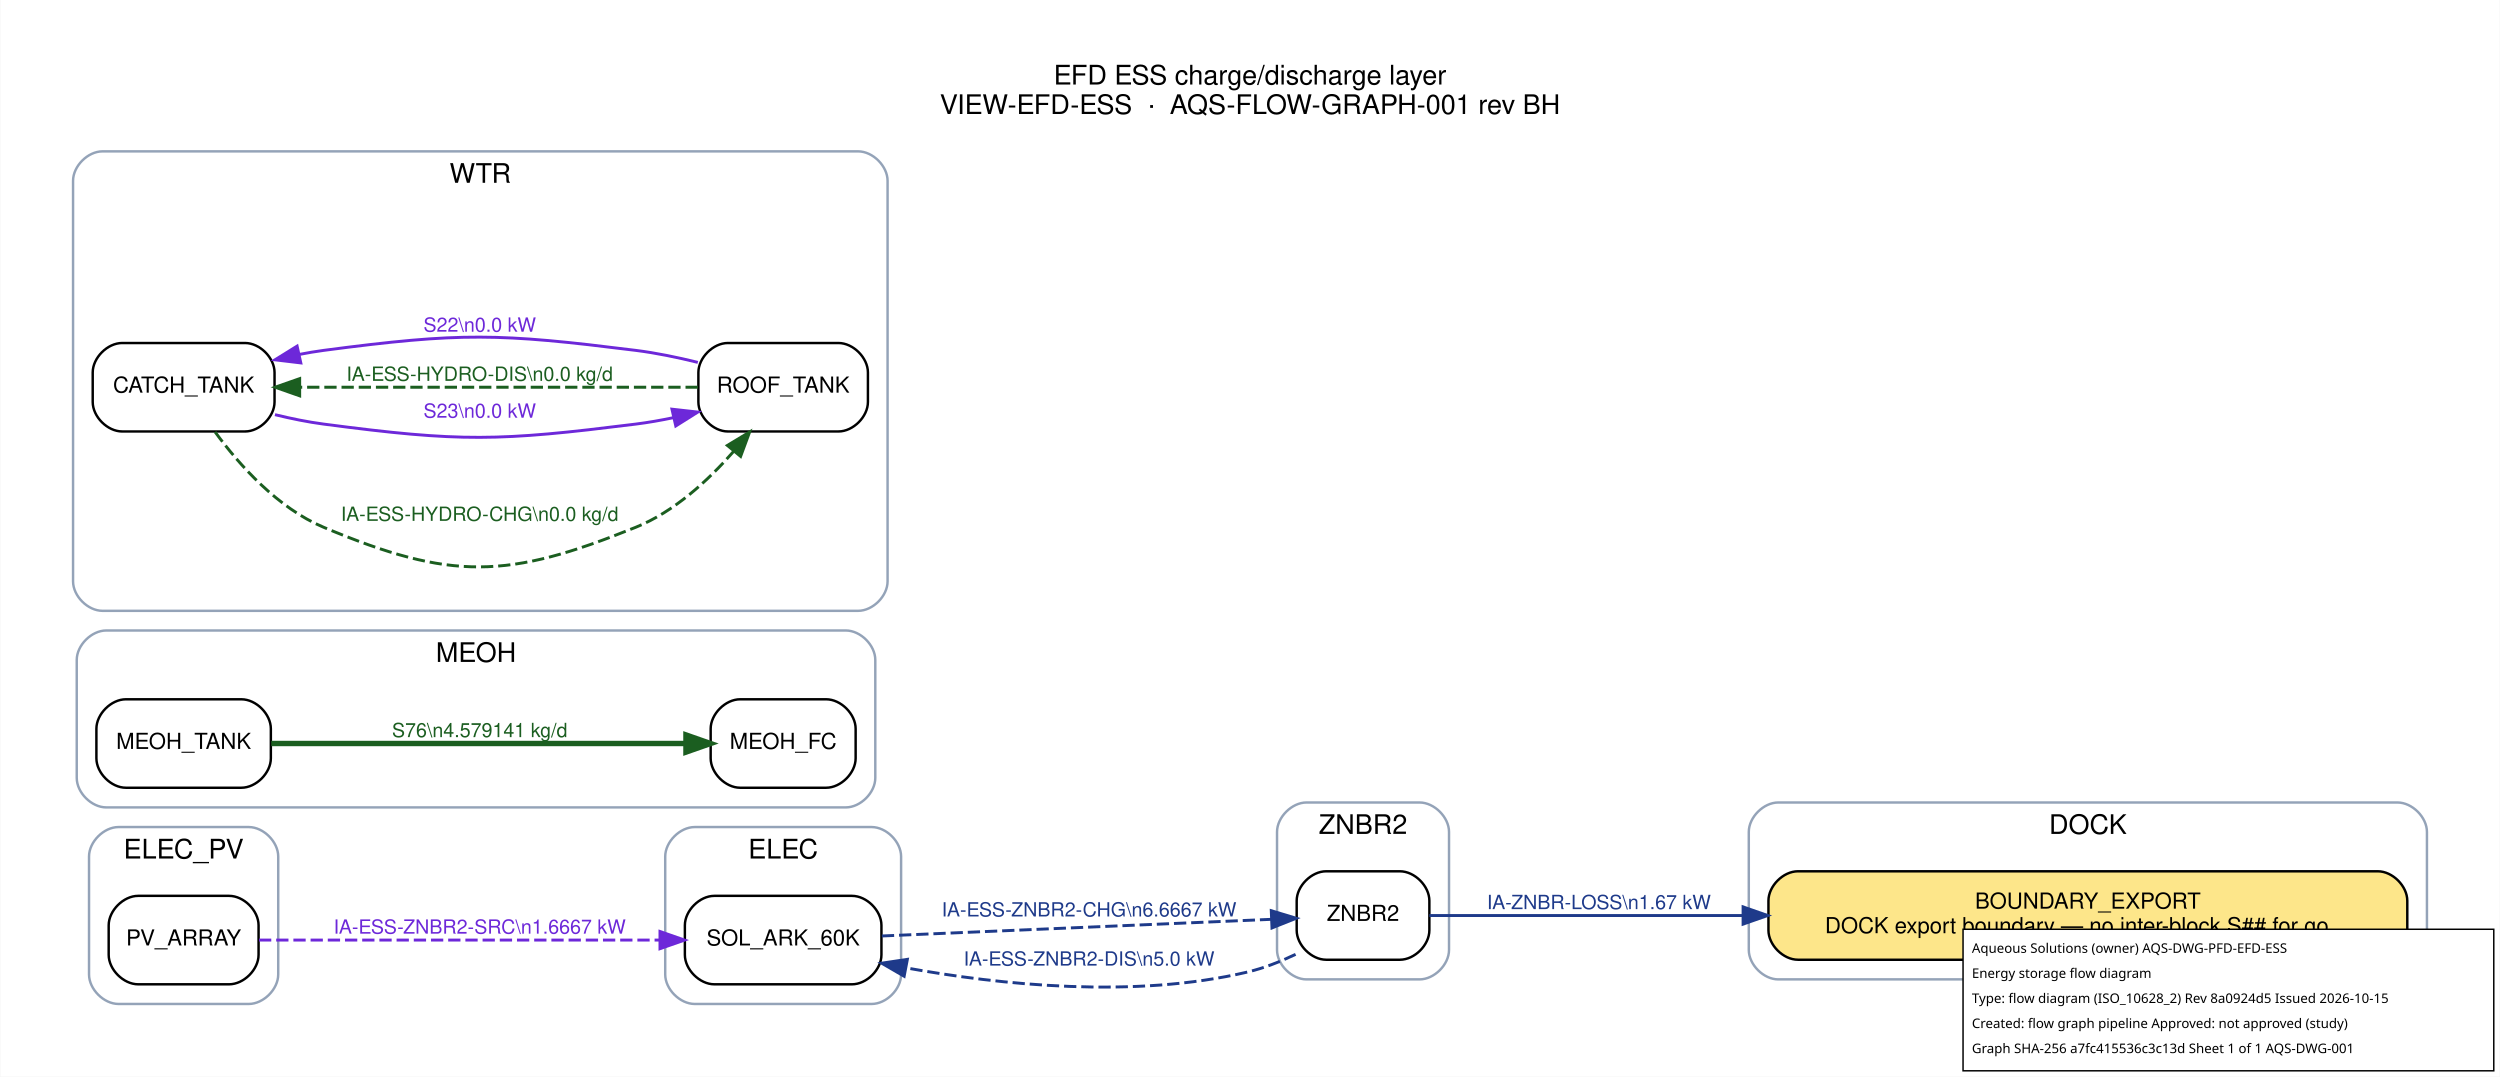
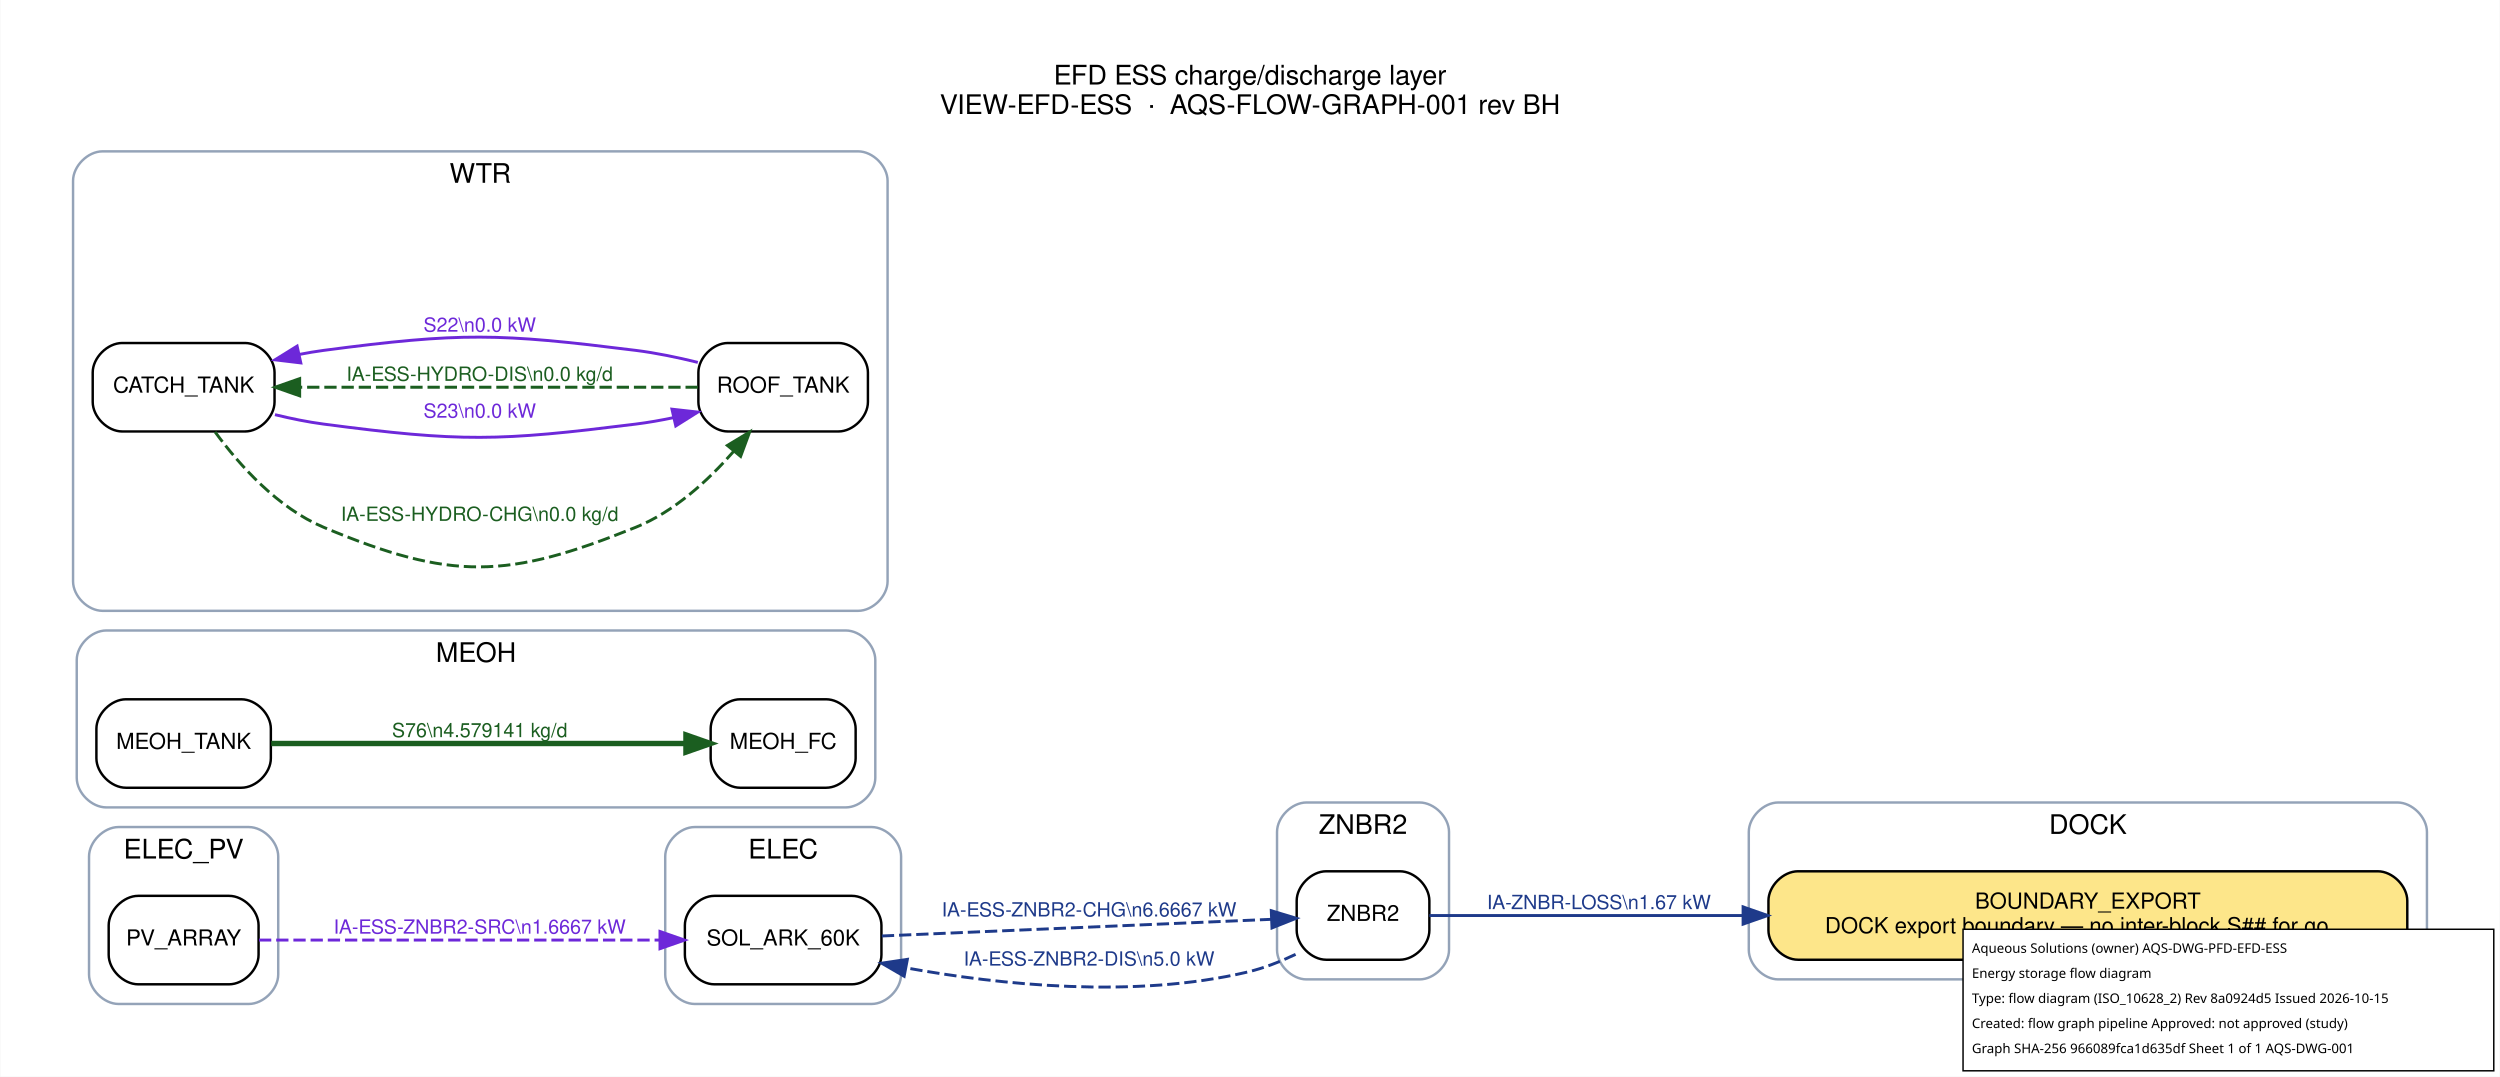
<svg xmlns="http://www.w3.org/2000/svg" width="1017pt" height="438pt" viewBox="0.00 0.00 1017.20 438.20">
  <g id="graph0" class="graph" transform="scale(1 1) rotate(0) translate(21.6 416.6)">
    <polygon fill="white" stroke="transparent" points="-21.6,21.6 -21.6,-416.6 995.6,-416.6 995.6,21.6 -21.6,21.6" />
    <text text-anchor="middle" x="487" y="-382.2" font-family="Helvetica,sans-Serif" font-size="11.00">EFD ESS charge/discharge layer</text>
    <text text-anchor="middle" x="487" y="-370.2" font-family="Helvetica,sans-Serif" font-size="11.00">VIEW-EFD-ESS  ·  AQS-FLOW-GRAPH-001 rev BH</text>
    <g id="clust1" class="cluster">
      <path fill="none" stroke="#94a3b8" d="M702,-18C702,-18 954,-18 954,-18 960,-18 966,-24 966,-30 966,-30 966,-78 966,-78 966,-84 960,-90 954,-90 954,-90 702,-90 702,-90 696,-90 690,-84 690,-78 690,-78 690,-30 690,-30 690,-24 696,-18 702,-18" />
      <text text-anchor="middle" x="828" y="-77.2" font-family="Helvetica,sans-Serif" font-size="11.00">DOCK</text>
    </g>
    <g id="clust2" class="cluster">
      <path fill="none" stroke="#94a3b8" d="M261,-8C261,-8 333,-8 333,-8 339,-8 345,-14 345,-20 345,-20 345,-68 345,-68 345,-74 339,-80 333,-80 333,-80 261,-80 261,-80 255,-80 249,-74 249,-68 249,-68 249,-20 249,-20 249,-14 255,-8 261,-8" />
      <text text-anchor="middle" x="297" y="-67.2" font-family="Helvetica,sans-Serif" font-size="11.00">ELEC</text>
    </g>
    <g id="clust3" class="cluster">
      <path fill="none" stroke="#94a3b8" d="M26.5,-8C26.5,-8 79.5,-8 79.5,-8 85.5,-8 91.5,-14 91.5,-20 91.5,-20 91.5,-68 91.5,-68 91.5,-74 85.5,-80 79.5,-80 79.5,-80 26.5,-80 26.5,-80 20.5,-80 14.5,-74 14.5,-68 14.5,-68 14.5,-20 14.5,-20 14.5,-14 20.5,-8 26.5,-8" />
      <text text-anchor="middle" x="53" y="-67.2" font-family="Helvetica,sans-Serif" font-size="11.00">ELEC_PV</text>
    </g>
    <g id="clust4" class="cluster">
      <path fill="none" stroke="#94a3b8" d="M21.5,-88C21.5,-88 322.5,-88 322.5,-88 328.5,-88 334.5,-94 334.5,-100 334.5,-100 334.5,-148 334.5,-148 334.5,-154 328.5,-160 322.5,-160 322.5,-160 21.5,-160 21.5,-160 15.5,-160 9.5,-154 9.5,-148 9.5,-148 9.5,-100 9.5,-100 9.5,-94 15.5,-88 21.5,-88" />
      <text text-anchor="middle" x="172" y="-147.2" font-family="Helvetica,sans-Serif" font-size="11.00">MEOH</text>
    </g>
    <g id="clust5" class="cluster">
      <path fill="none" stroke="#94a3b8" d="M20,-168C20,-168 327.5,-168 327.5,-168 333.5,-168 339.5,-174 339.5,-180 339.5,-180 339.5,-343 339.5,-343 339.5,-349 333.5,-355 327.5,-355 327.5,-355 20,-355 20,-355 14,-355 8,-349 8,-343 8,-343 8,-180 8,-180 8,-174 14,-168 20,-168" />
      <text text-anchor="middle" x="173.75" y="-342.2" font-family="Helvetica,sans-Serif" font-size="11.00">WTR</text>
    </g>
    <g id="clust6" class="cluster">
      <path fill="none" stroke="#94a3b8" d="M510,-18C510,-18 556,-18 556,-18 562,-18 568,-24 568,-30 568,-30 568,-78 568,-78 568,-84 562,-90 556,-90 556,-90 510,-90 510,-90 504,-90 498,-84 498,-78 498,-78 498,-30 498,-30 498,-24 504,-18 510,-18" />
      <text text-anchor="middle" x="533" y="-77.2" font-family="Helvetica,sans-Serif" font-size="11.00">ZNBR2</text>
    </g>
    <g id="node1" class="node">
      <path fill="#fde68a" stroke="black" d="M946,-62C946,-62 710,-62 710,-62 704,-62 698,-56 698,-50 698,-50 698,-38 698,-38 698,-32 704,-26 710,-26 710,-26 946,-26 946,-26 952,-26 958,-32 958,-38 958,-38 958,-50 958,-50 958,-56 952,-62 946,-62" />
      <text text-anchor="middle" x="828" y="-46.8" font-family="Helvetica,sans-Serif" font-size="9.00">BOUNDARY_EXPORT</text>
      <text text-anchor="middle" x="828" y="-36.8" font-family="Helvetica,sans-Serif" font-size="9.00">DOCK export boundary — no inter-block S## for go…</text>
    </g>
    <g id="node2" class="node">
      <path fill="#ffffff" stroke="black" d="M325,-52C325,-52 269,-52 269,-52 263,-52 257,-46 257,-40 257,-40 257,-28 257,-28 257,-22 263,-16 269,-16 269,-16 325,-16 325,-16 331,-16 337,-22 337,-28 337,-28 337,-40 337,-40 337,-46 331,-52 325,-52" />
      <text text-anchor="middle" x="297" y="-31.8" font-family="Helvetica,sans-Serif" font-size="9.00">SOL_ARK_60K</text>
    </g>
    <g id="node8" class="node">
      <path fill="#ffffff" stroke="black" d="M548,-62C548,-62 518,-62 518,-62 512,-62 506,-56 506,-50 506,-50 506,-38 506,-38 506,-32 512,-26 518,-26 518,-26 548,-26 548,-26 554,-26 560,-32 560,-38 560,-38 560,-50 560,-50 560,-56 554,-62 548,-62" />
      <text text-anchor="middle" x="533" y="-41.8" font-family="Helvetica,sans-Serif" font-size="9.00">ZNBR2</text>
    </g>
    <g id="edge4" class="edge">
      <path fill="none" stroke="#1e3a8a" stroke-width="1.2" stroke-dasharray="5,2" d="M337.17,-35.67C381.4,-37.56 452.79,-40.62 495.77,-42.45" />
      <polygon fill="#1e3a8a" stroke="#1e3a8a" stroke-width="1.2" points="495.66,-45.95 505.8,-42.88 495.95,-38.96 495.66,-45.95" />
      <text text-anchor="middle" x="421.5" y="-43.6" font-family="Helvetica,sans-Serif" font-size="8.00" fill="#1e3a8a">IA-ESS-ZNBR2-CHG\n6.6667 kW</text>
    </g>
    <g id="node3" class="node">
      <path fill="#ffffff" stroke="black" d="M71.5,-52C71.5,-52 34.5,-52 34.5,-52 28.5,-52 22.5,-46 22.5,-40 22.5,-40 22.5,-28 22.5,-28 22.5,-22 28.5,-16 34.5,-16 34.5,-16 71.5,-16 71.5,-16 77.5,-16 83.5,-22 83.5,-28 83.5,-28 83.5,-40 83.5,-40 83.5,-46 77.5,-52 71.5,-52" />
      <text text-anchor="middle" x="53" y="-31.8" font-family="Helvetica,sans-Serif" font-size="9.00">PV_ARRAY</text>
    </g>
    <g id="edge3" class="edge">
      <path fill="none" stroke="#6d28d9" stroke-width="1.2" stroke-dasharray="5,2" d="M83.67,-34C124.33,-34 197.86,-34 246.81,-34" />
      <polygon fill="#6d28d9" stroke="#6d28d9" stroke-width="1.2" points="246.87,-37.5 256.87,-34 246.87,-30.5 246.87,-37.5" />
      <text text-anchor="middle" x="173.5" y="-36.6" font-family="Helvetica,sans-Serif" font-size="8.00" fill="#6d28d9">IA-ESS-ZNBR2-SRC\n1.6667 kW</text>
    </g>
    <g id="node4" class="node">
      <path fill="#ffffff" stroke="black" d="M314.5,-132C314.5,-132 279.5,-132 279.5,-132 273.5,-132 267.5,-126 267.5,-120 267.5,-120 267.5,-108 267.5,-108 267.5,-102 273.5,-96 279.5,-96 279.5,-96 314.5,-96 314.5,-96 320.5,-96 326.5,-102 326.5,-108 326.5,-108 326.5,-120 326.5,-120 326.5,-126 320.5,-132 314.5,-132" />
      <text text-anchor="middle" x="297" y="-111.8" font-family="Helvetica,sans-Serif" font-size="9.00">MEOH_FC</text>
    </g>
    <g id="node5" class="node">
      <path fill="#ffffff" stroke="black" d="M76.5,-132C76.5,-132 29.5,-132 29.5,-132 23.5,-132 17.5,-126 17.5,-120 17.5,-120 17.5,-108 17.5,-108 17.5,-102 23.5,-96 29.5,-96 29.5,-96 76.5,-96 76.5,-96 82.5,-96 88.5,-102 88.5,-108 88.5,-108 88.5,-120 88.5,-120 88.5,-126 82.5,-132 76.5,-132" />
      <text text-anchor="middle" x="53" y="-111.8" font-family="Helvetica,sans-Serif" font-size="9.00">MEOH_TANK</text>
    </g>
    <g id="edge8" class="edge">
      <path fill="none" stroke="#1b5e20" stroke-width="2.2" d="M88.67,-114C133.29,-114 210.59,-114 257.15,-114" />
      <polygon fill="#1b5e20" stroke="#1b5e20" stroke-width="2.2" points="257.44,-117.5 267.44,-114 257.44,-110.5 257.44,-117.5" />
      <text text-anchor="middle" x="173.5" y="-116.6" font-family="Helvetica,sans-Serif" font-size="8.00" fill="#1b5e20">S76\n4.579141 kg/d</text>
    </g>
    <g id="node6" class="node">
      <path fill="#ffffff" stroke="black" d="M78,-277C78,-277 28,-277 28,-277 22,-277 16,-271 16,-265 16,-265 16,-253 16,-253 16,-247 22,-241 28,-241 28,-241 78,-241 78,-241 84,-241 90,-247 90,-253 90,-253 90,-265 90,-265 90,-271 84,-277 78,-277" />
      <text text-anchor="middle" x="53" y="-256.8" font-family="Helvetica,sans-Serif" font-size="9.00">CATCH_TANK</text>
    </g>
    <g id="node7" class="node">
      <path fill="#ffffff" stroke="black" d="M319.5,-277C319.5,-277 274.5,-277 274.5,-277 268.5,-277 262.5,-271 262.5,-265 262.5,-265 262.5,-253 262.5,-253 262.5,-247 268.5,-241 274.5,-241 274.5,-241 319.5,-241 319.5,-241 325.5,-241 331.5,-247 331.5,-253 331.5,-253 331.5,-265 331.5,-265 331.5,-271 325.5,-277 319.5,-277" />
      <text text-anchor="middle" x="297" y="-256.8" font-family="Helvetica,sans-Serif" font-size="9.00">ROOF_TANK</text>
    </g>
    <g id="edge1" class="edge">
      <path fill="none" stroke="#1b5e20" stroke-width="1.2" stroke-dasharray="5,2" d="M65.79,-240.81C75.73,-227.27 91.32,-209.83 110,-202 162.05,-180.17 184.67,-180.85 237,-202 252.66,-208.33 266.48,-221.03 276.8,-232.84" />
      <polygon fill="#1b5e20" stroke="#1b5e20" stroke-width="1.2" points="274.29,-235.31 283.36,-240.79 279.69,-230.85 274.29,-235.31" />
      <text text-anchor="middle" x="173.5" y="-204.6" font-family="Helvetica,sans-Serif" font-size="8.00" fill="#1b5e20">IA-ESS-HYDRO-CHG\n0.0 kg/d</text>
    </g>
    <g id="edge7" class="edge">
      <path fill="none" stroke="#6d28d9" stroke-width="1.2" d="M90.17,-247.84C96.71,-246.24 103.51,-244.85 110,-244 165.96,-236.63 180.99,-236.99 237,-244 242.05,-244.63 247.28,-245.56 252.46,-246.64" />
      <polygon fill="#6d28d9" stroke="#6d28d9" stroke-width="1.2" points="251.74,-250.07 262.27,-248.89 253.3,-243.24 251.74,-250.07" />
      <text text-anchor="middle" x="173.5" y="-246.6" font-family="Helvetica,sans-Serif" font-size="8.00" fill="#6d28d9">S23\n0.0 kW</text>
    </g>
    <g id="edge2" class="edge">
      <path fill="none" stroke="#1b5e20" stroke-width="1.2" stroke-dasharray="5,2" d="M262.26,-259C220.14,-259 147.88,-259 100.52,-259" />
      <polygon fill="#1b5e20" stroke="#1b5e20" stroke-width="1.2" points="100.23,-255.5 90.23,-259 100.23,-262.5 100.23,-255.5" />
      <text text-anchor="middle" x="173.5" y="-261.6" font-family="Helvetica,sans-Serif" font-size="8.00" fill="#1b5e20">IA-ESS-HYDRO-DIS\n0.0 kg/d</text>
    </g>
    <g id="edge6" class="edge">
      <path fill="none" stroke="#6d28d9" stroke-width="1.2" d="M262.27,-269.11C254.07,-271.14 245.28,-272.96 237,-274 180.99,-281.01 165.96,-281.37 110,-274 106.76,-273.57 103.43,-273.01 100.11,-272.36" />
      <polygon fill="#6d28d9" stroke="#6d28d9" stroke-width="1.2" points="100.69,-268.9 90.17,-270.16 99.18,-275.74 100.69,-268.9" />
      <text text-anchor="middle" x="173.5" y="-281.6" font-family="Helvetica,sans-Serif" font-size="8.00" fill="#6d28d9">S22\n0.0 kW</text>
    </g>
    <g id="edge9" class="edge">
      <path fill="none" stroke="#1e3a8a" stroke-width="1.2" d="M560,-44C589.22,-44 638.96,-44 687.64,-44" />
      <polygon fill="#1e3a8a" stroke="#1e3a8a" stroke-width="1.2" points="687.68,-47.5 697.68,-44 687.68,-40.5 687.68,-47.5" />
      <text text-anchor="middle" x="629" y="-46.6" font-family="Helvetica,sans-Serif" font-size="8.00" fill="#1e3a8a">IA-ZNBR-LOSS\n1.67 kW</text>
    </g>
    <g id="edge5" class="edge">
      <path fill="none" stroke="#1e3a8a" stroke-width="1.2" stroke-dasharray="5,2" d="M505.55,-28.19C499.34,-25.22 492.6,-22.56 486,-21 439.67,-10.06 385.28,-15.76 346.95,-22.71" />
      <polygon fill="#1e3a8a" stroke="#1e3a8a" stroke-width="1.2" points="346.24,-19.28 337.08,-24.59 347.55,-26.16 346.24,-19.28" />
      <text text-anchor="middle" x="421.5" y="-23.6" font-family="Helvetica,sans-Serif" font-size="8.00" fill="#1e3a8a">IA-ESS-ZNBR2-DIS\n5.0 kW</text>
    </g>
  </g>
  <g id="aqs-title-block">
    <rect x="798.8" y="378.2" width="216.0" height="57.6" fill="white" stroke="black" stroke-width="0.60" />
    <text x="802.4" y="387.8" font-family="sans-serif" font-size="5.4">Aqueous Solutions (owner)   AQS-DWG-PFD-EFD-ESS</text>
    <text x="802.4" y="398.0" font-family="sans-serif" font-size="5.4">Energy storage flow diagram</text>
    <text x="802.4" y="408.2" font-family="sans-serif" font-size="5.4">Type: flow diagram (ISO_10628_2)   Rev 8a0924d5   Issued 2026-10-15</text>
    <text x="802.4" y="418.4" font-family="sans-serif" font-size="5.4">Created: flow graph pipeline   Approved: not approved (study)</text>
-     <text x="802.4" y="428.6" font-family="sans-serif" font-size="5.4">Graph SHA-256 a7fc415536c3c13d   Sheet 1 of 1   AQS-DWG-001</text>
+     <text x="802.4" y="428.6" font-family="sans-serif" font-size="5.4">Graph SHA-256 966089fca1d635df   Sheet 1 of 1   AQS-DWG-001</text>
  </g>
</svg>
